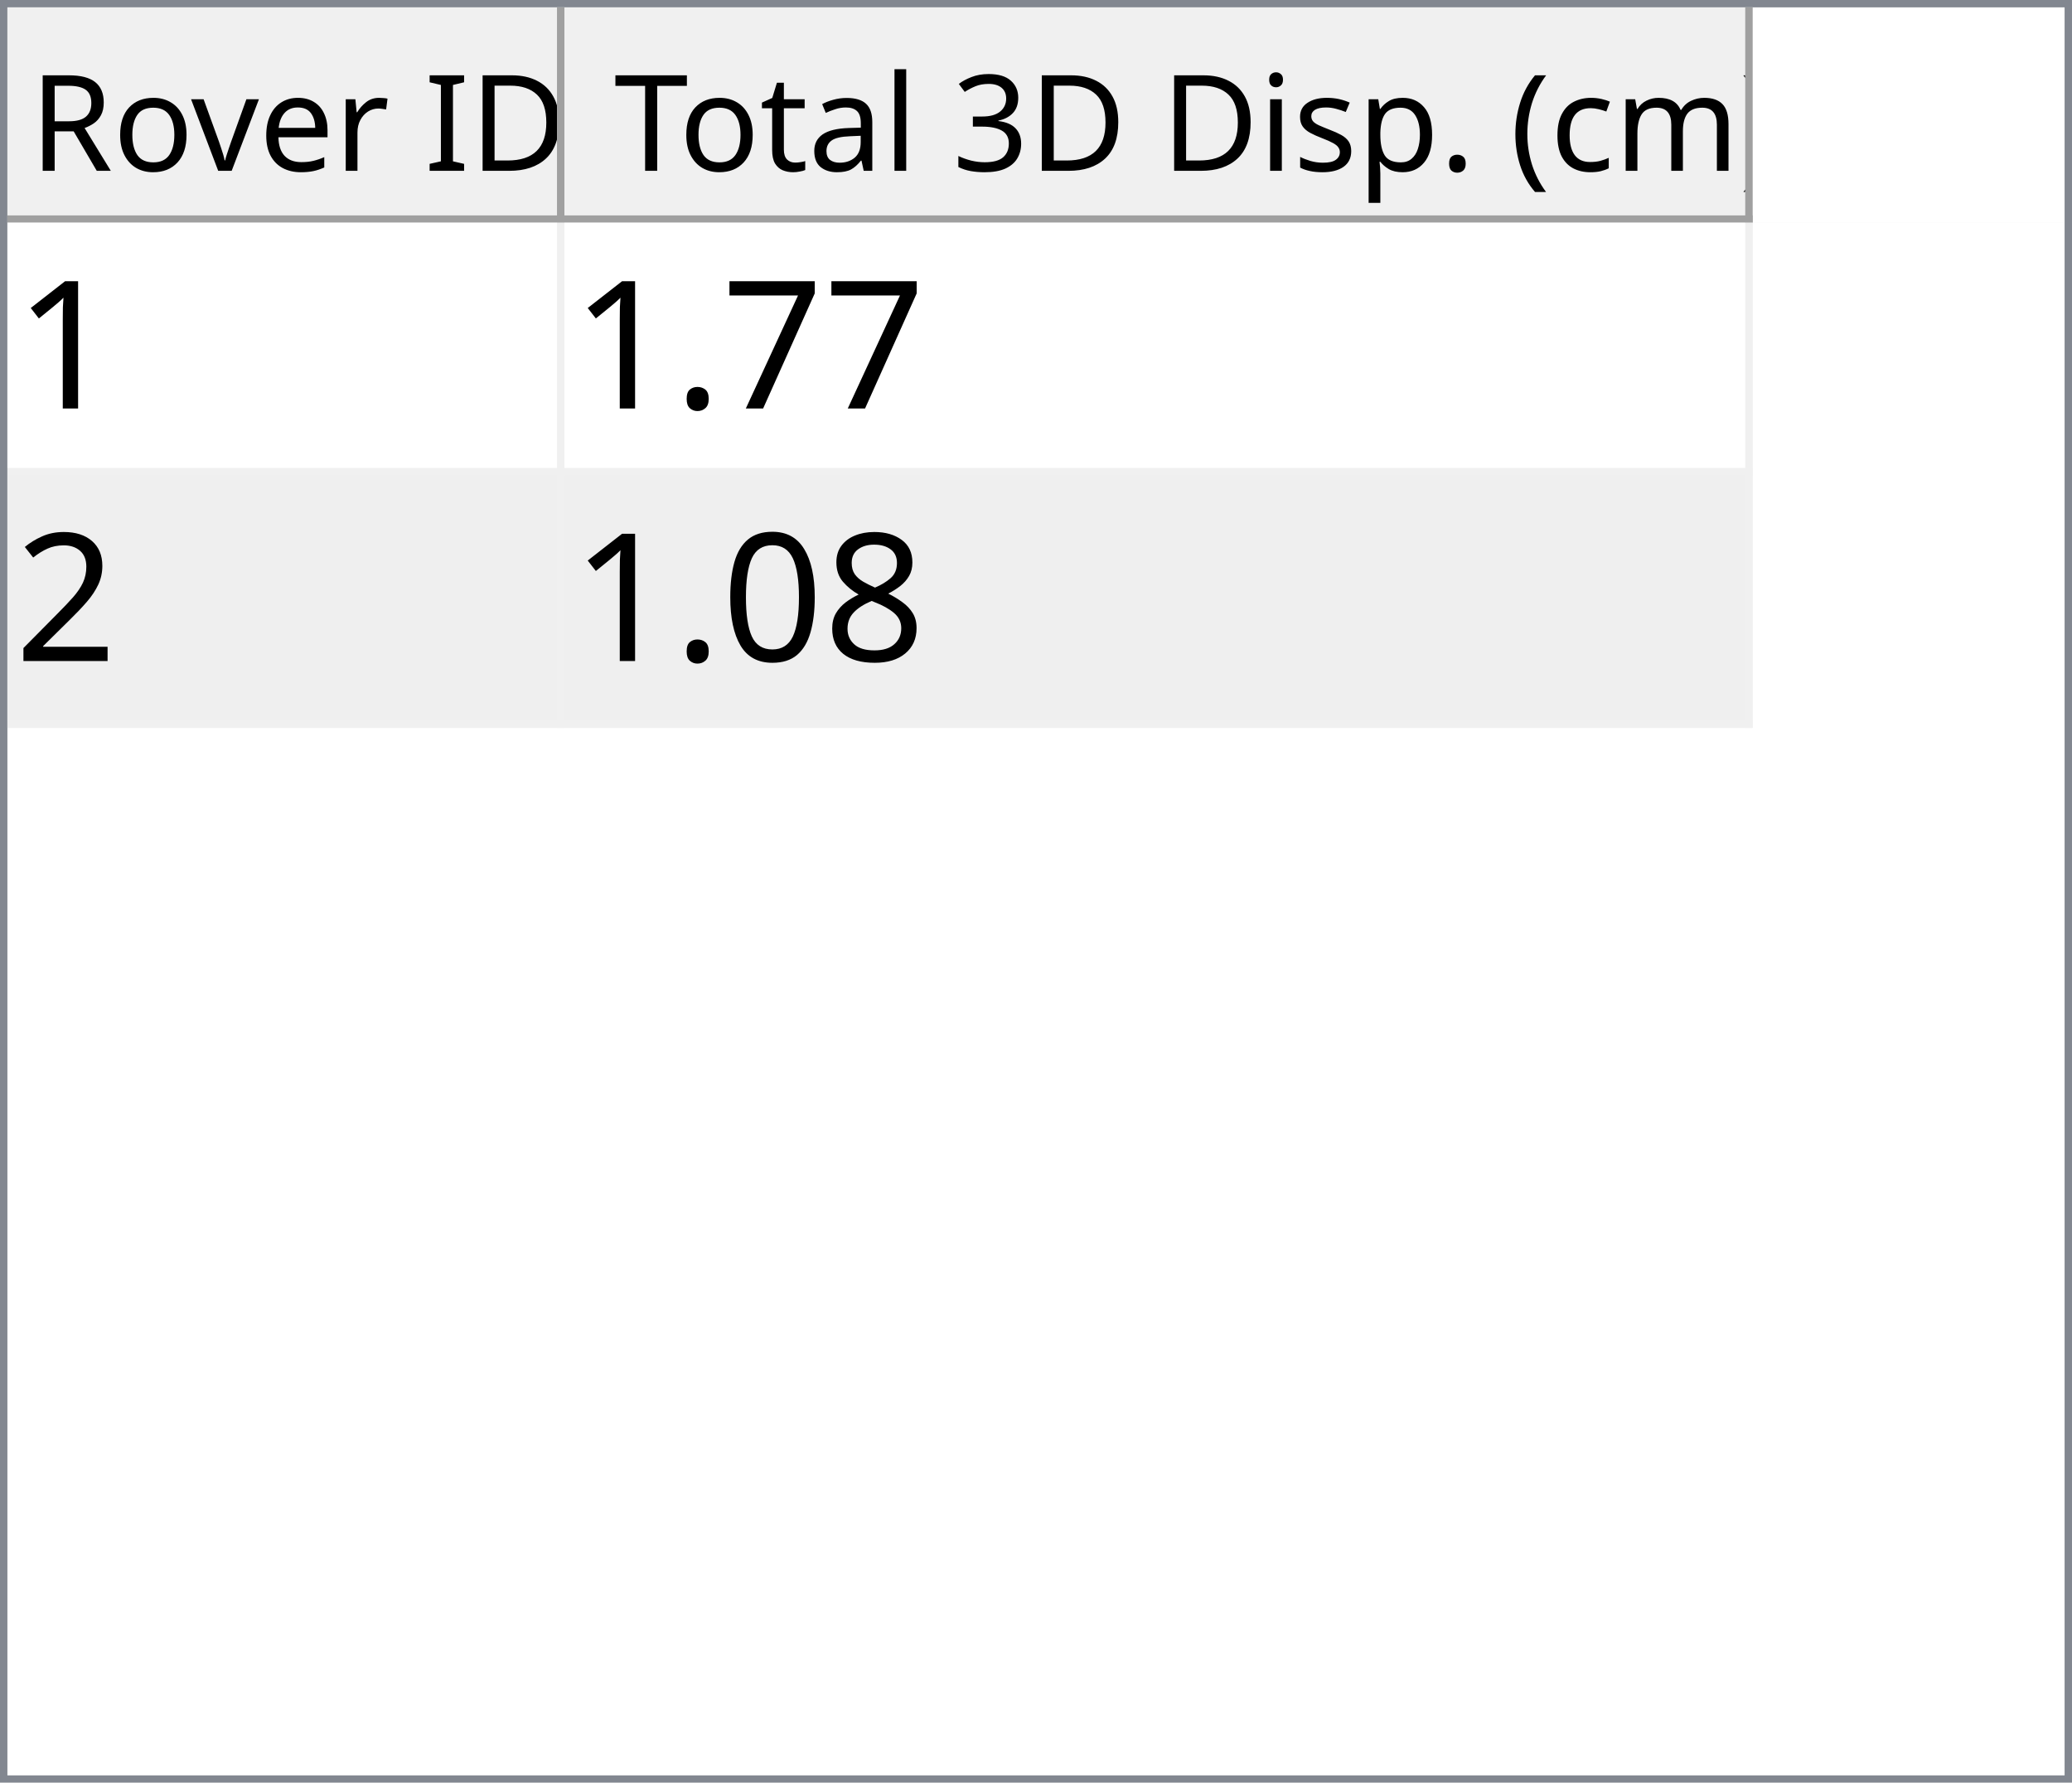
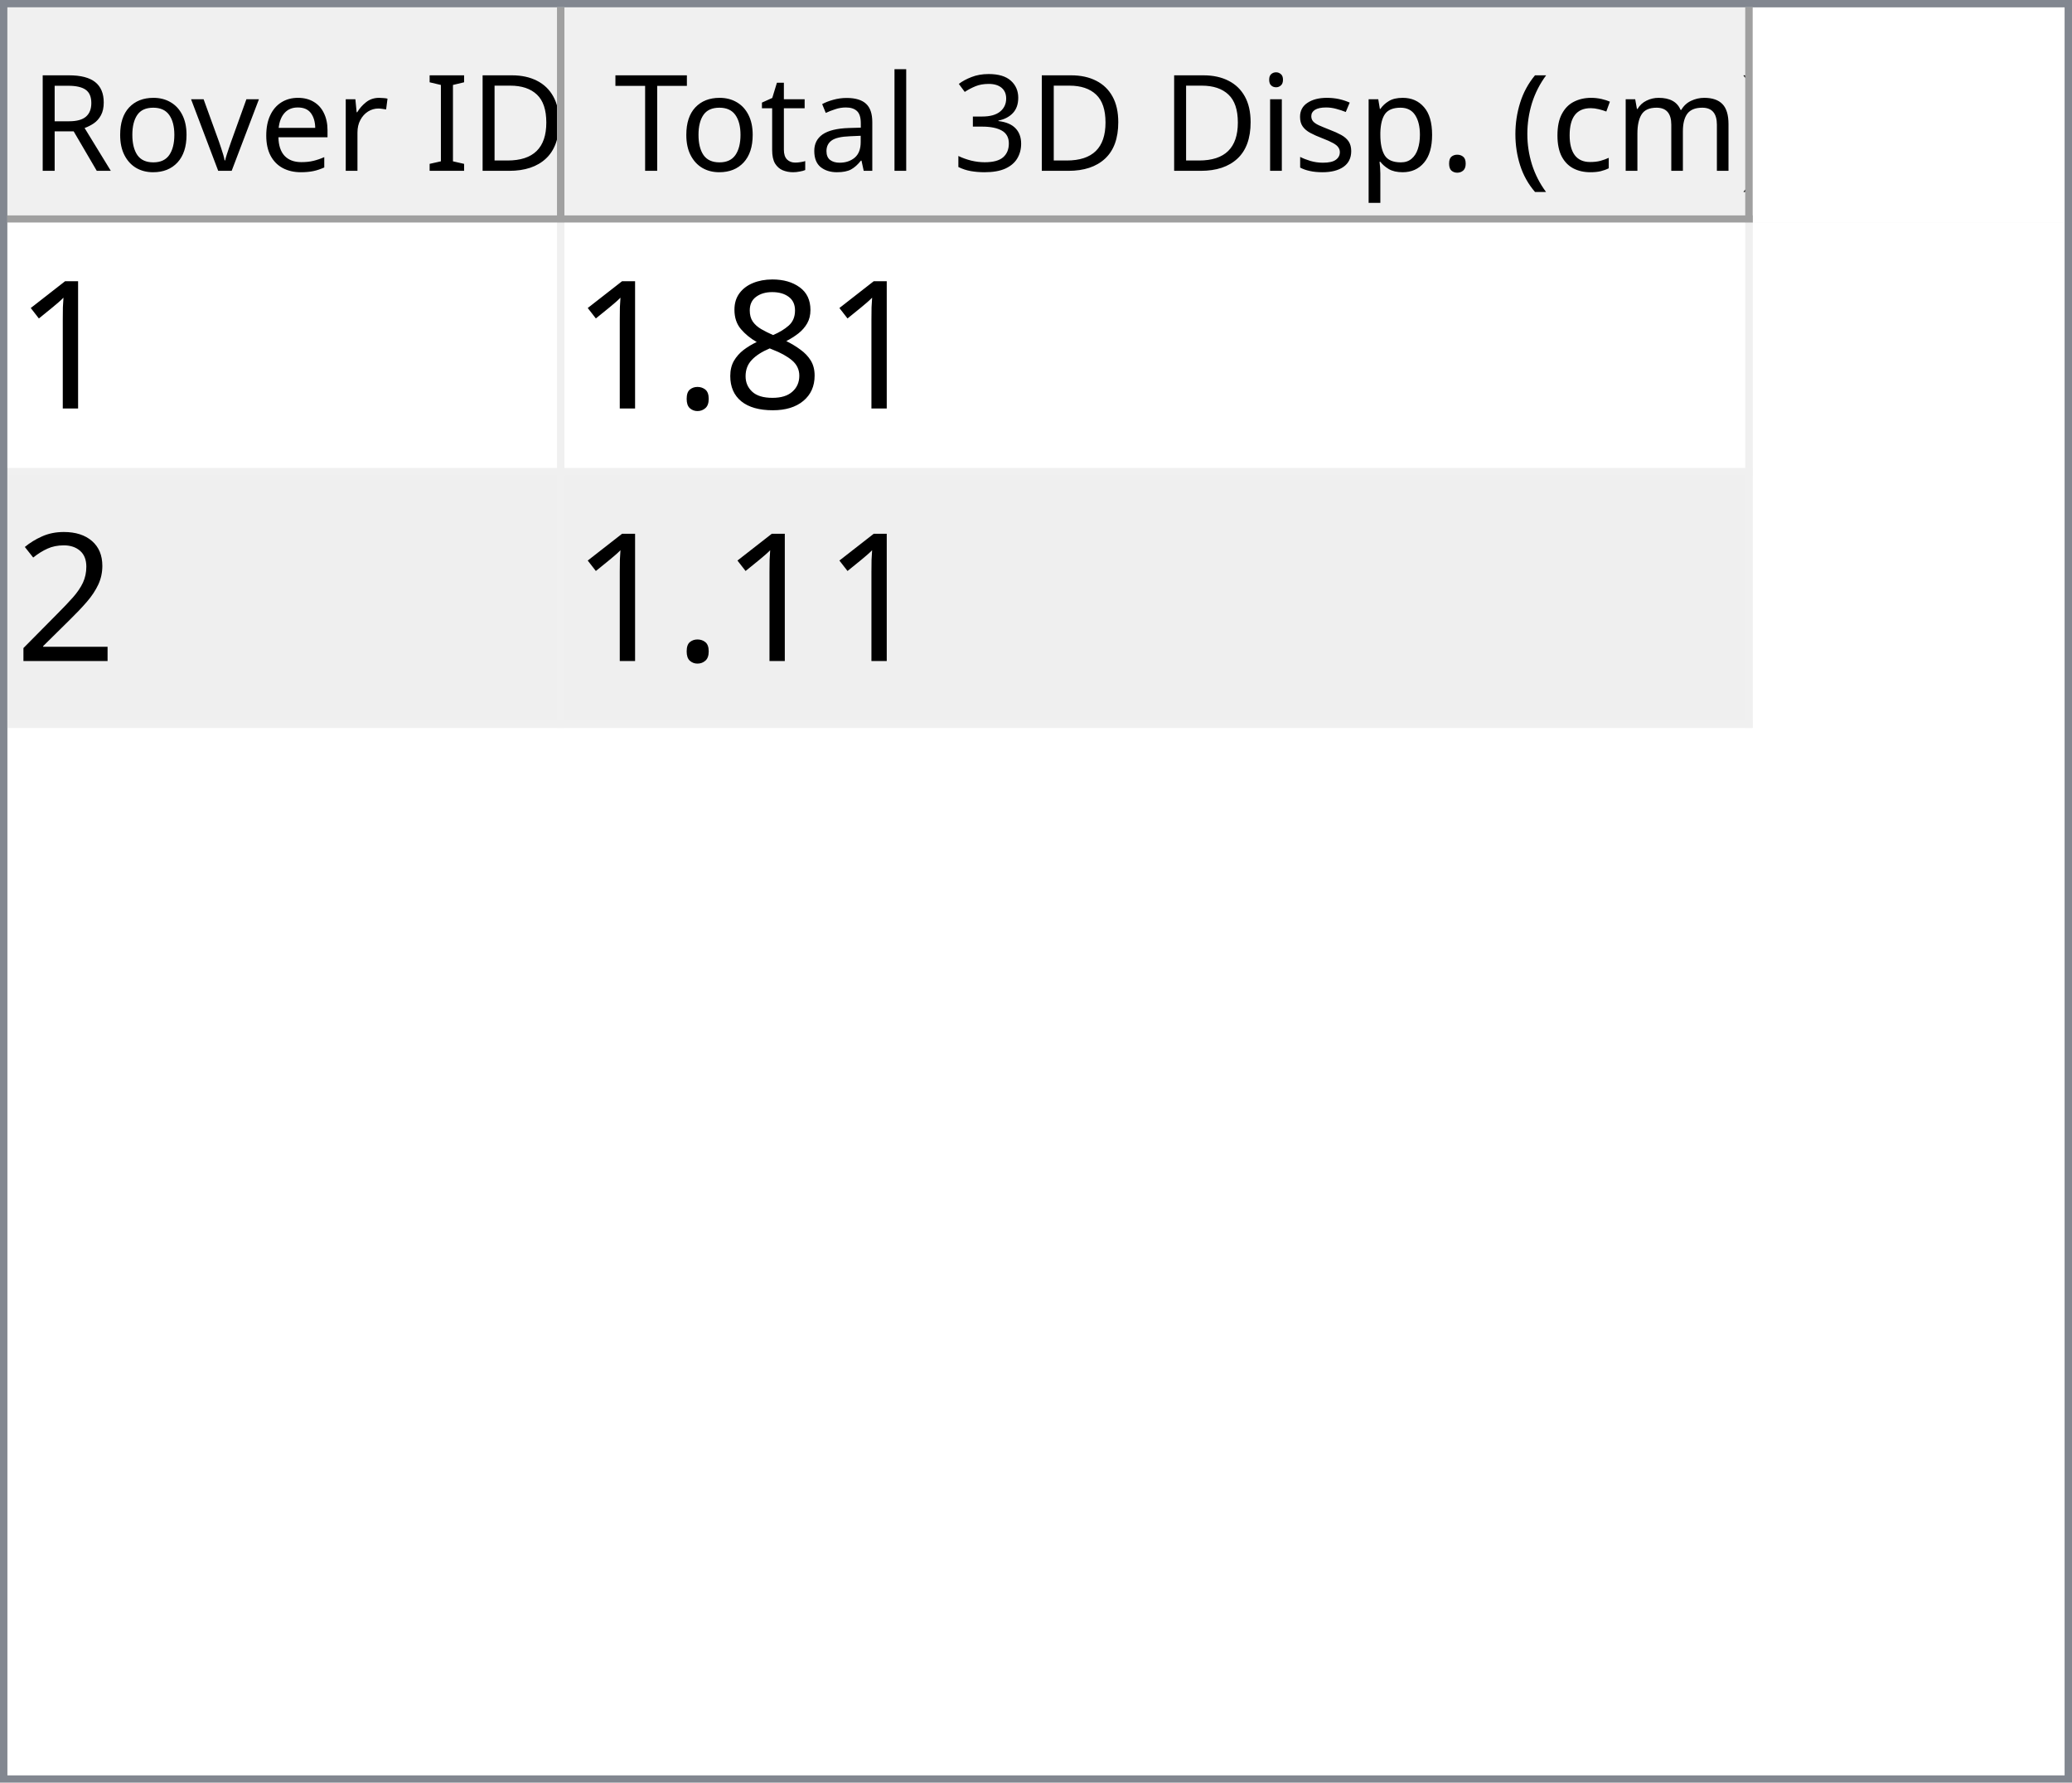
<svg xmlns="http://www.w3.org/2000/svg" style="fill-opacity:1; color-rendering:auto; color-interpolation:auto; text-rendering:auto; stroke:black; stroke-linecap:square; stroke-miterlimit:10; shape-rendering:auto; stroke-opacity:1; fill:black; stroke-dasharray:none; font-weight:normal; stroke-width:1; font-family:'Dialog'; font-style:normal; stroke-linejoin:miter; font-size:12px; stroke-dashoffset:0; image-rendering:auto;" width="279" height="240">
  <defs id="genericDefs" />
  <g>
    <defs id="defs1">
      <clipPath clipPathUnits="userSpaceOnUse" id="clipPath1">
        <path d="M0 0 L279 0 L279 240 L0 240 L0 0 Z" />
      </clipPath>
      <clipPath clipPathUnits="userSpaceOnUse" id="clipPath2">
        <path d="M0 0 L0 240 L279 240 L279 0 Z" />
      </clipPath>
      <clipPath clipPathUnits="userSpaceOnUse" id="clipPath3">
        <path d="M0 0 L0 29 L277 29 L277 0 Z" />
      </clipPath>
      <clipPath clipPathUnits="userSpaceOnUse" id="clipPath4">
        <path d="M0 0 L0 29 L75 29 L75 0 Z" />
      </clipPath>
      <clipPath clipPathUnits="userSpaceOnUse" id="clipPath5">
        <path d="M1 1 L1 28 L74 28 L74 1 Z" />
      </clipPath>
      <clipPath clipPathUnits="userSpaceOnUse" id="clipPath6">
        <path d="M0 0 L0 27 L73 27 L73 0 Z" />
      </clipPath>
      <clipPath clipPathUnits="userSpaceOnUse" id="clipPath7">
        <path d="M-0.5 -0.5 L-0.5 28.5 L74.5 28.5 L74.5 -0.5 Z" />
      </clipPath>
      <clipPath clipPathUnits="userSpaceOnUse" id="clipPath8">
        <path d="M0 0 L0 29 L160 29 L160 0 Z" />
      </clipPath>
      <clipPath clipPathUnits="userSpaceOnUse" id="clipPath9">
        <path d="M1 1 L1 28 L159 28 L159 1 Z" />
      </clipPath>
      <clipPath clipPathUnits="userSpaceOnUse" id="clipPath10">
        <path d="M0 0 L0 27 L158 27 L158 0 Z" />
      </clipPath>
      <clipPath clipPathUnits="userSpaceOnUse" id="clipPath11">
        <path d="M-0.5 -0.5 L-0.5 28.5 L159.5 28.5 L159.5 -0.5 Z" />
      </clipPath>
      <clipPath clipPathUnits="userSpaceOnUse" id="clipPath12">
        <path d="M0 0 L0 209 L277 209 L277 0 Z" />
      </clipPath>
      <clipPath clipPathUnits="userSpaceOnUse" id="clipPath13">
        <path d="M0 0 L0 68 L235 68 L235 0 Z" />
      </clipPath>
      <clipPath clipPathUnits="userSpaceOnUse" id="clipPath14">
        <path d="M-0.5 -0.5 L-0.5 67.5 L234.5 67.5 L234.5 -0.5 Z" />
      </clipPath>
      <clipPath clipPathUnits="userSpaceOnUse" id="clipPath15">
        <path d="M0 0 L0 33 L74 33 L74 0 Z" />
      </clipPath>
      <clipPath clipPathUnits="userSpaceOnUse" id="clipPath16">
        <path d="M0 0 L0 33 L159 33 L159 0 Z" />
      </clipPath>
      <font horiz-adv-x="64.551" id="font1">
        <font-face ascent="107.91" descent="25.098" units-per-em="100" style="font-style:normal; font-family:Segoe UI; font-weight:normal;" />
        <missing-glyph horiz-adv-x="64.551" d="M8.109 0 L8.109 68.266 L56.453 68.266 L56.453 0 L8.109 0 ZM15.328 7.234 L49.219 7.234 L49.219 61.031 L15.328 61.031 L15.328 7.234 Z" />
        <glyph unicode="D" horiz-adv-x="70.117" d="M9.188 0 L9.188 70.016 L28.516 70.016 Q65.531 70.016 65.531 35.891 Q65.531 19.672 55.25 9.836 Q44.969 0 27.734 0 L9.188 0 ZM17.391 62.594 L17.391 7.422 L27.828 7.422 Q41.609 7.422 49.273 14.797 Q56.938 22.172 56.938 35.688 Q56.938 62.594 28.328 62.594 L17.391 62.594 Z" />
        <glyph unicode="I" horiz-adv-x="26.611" d="M17.391 0 L9.188 0 L9.188 70.016 L17.391 70.016 L17.391 0 Z" />
        <glyph unicode=" " horiz-adv-x="27.393" d="" />
        <glyph unicode="r" horiz-adv-x="34.766" d="M34.188 41.891 Q32.078 43.5 28.125 43.5 Q23 43.5 19.555 38.672 Q16.109 33.844 16.109 25.484 L16.109 0 L8.109 0 L8.109 50 L16.109 50 L16.109 39.703 L16.312 39.703 Q18.016 44.969 21.531 47.922 Q25.047 50.875 29.391 50.875 Q32.516 50.875 34.188 50.203 L34.188 41.891 Z" />
        <glyph unicode="e" horiz-adv-x="52.295" d="M48.297 23 L12.984 23 Q13.188 14.656 17.484 10.109 Q21.781 5.562 29.297 5.562 Q37.75 5.562 44.828 11.141 L44.828 3.609 Q38.234 -1.172 27.391 -1.172 Q16.797 -1.172 10.742 5.641 Q4.688 12.453 4.688 24.812 Q4.688 36.469 11.305 43.82 Q17.922 51.172 27.734 51.172 Q37.547 51.172 42.922 44.828 Q48.297 38.484 48.297 27.203 L48.297 23 ZM40.094 29.781 Q40.047 36.719 36.75 40.578 Q33.453 44.438 27.594 44.438 Q21.922 44.438 17.969 40.383 Q14.016 36.328 13.094 29.781 L40.094 29.781 Z" />
        <glyph unicode="v" horiz-adv-x="47.9" d="M47.406 50 L27.484 0 L19.625 0 L0.688 50 L9.469 50 L22.172 13.672 Q23.578 9.672 23.922 6.688 L24.125 6.688 Q24.609 10.453 25.688 13.484 L38.969 50 L47.406 50 Z" />
        <glyph unicode="o" horiz-adv-x="58.594" d="M29 -1.172 Q17.922 -1.172 11.305 5.836 Q4.688 12.844 4.688 24.422 Q4.688 37.016 11.57 44.094 Q18.453 51.172 30.172 51.172 Q41.359 51.172 47.633 44.289 Q53.906 37.406 53.906 25.203 Q53.906 13.234 47.141 6.031 Q40.375 -1.172 29 -1.172 ZM29.594 44.438 Q21.875 44.438 17.383 39.188 Q12.891 33.938 12.891 24.703 Q12.891 15.828 17.43 10.695 Q21.969 5.562 29.594 5.562 Q37.359 5.562 41.531 10.594 Q45.703 15.625 45.703 24.906 Q45.703 34.281 41.531 39.359 Q37.359 44.438 29.594 44.438 Z" />
        <glyph unicode="R" horiz-adv-x="59.814" d="M59.375 0 L49.609 0 L37.891 19.625 Q36.281 22.359 34.766 24.289 Q33.25 26.219 31.664 27.438 Q30.078 28.656 28.25 29.219 Q26.422 29.781 24.125 29.781 L17.391 29.781 L17.391 0 L9.188 0 L9.188 70.016 L30.078 70.016 Q34.672 70.016 38.555 68.867 Q42.438 67.719 45.289 65.375 Q48.141 63.031 49.758 59.547 Q51.375 56.062 51.375 51.375 Q51.375 47.703 50.273 44.656 Q49.172 41.609 47.148 39.211 Q45.125 36.812 42.266 35.133 Q39.406 33.453 35.844 32.516 L35.844 32.328 Q37.594 31.547 38.891 30.547 Q40.188 29.547 41.359 28.18 Q42.531 26.812 43.68 25.078 Q44.828 23.344 46.234 21.047 L59.375 0 ZM17.391 62.594 L17.391 37.203 L28.516 37.203 Q31.594 37.203 34.203 38.133 Q36.812 39.062 38.719 40.797 Q40.625 42.531 41.703 45.047 Q42.781 47.562 42.781 50.688 Q42.781 56.297 39.141 59.445 Q35.5 62.594 28.609 62.594 L17.391 62.594 Z" />
        <glyph unicode=")" horiz-adv-x="30.176" d="M8.297 -15.922 L1.172 -15.922 Q16.406 2.344 16.406 26.812 Q16.406 51.469 1.078 70.016 L8.297 70.016 Q23.531 52.156 23.531 26.703 Q23.531 1.375 8.297 -15.922 Z" />
        <glyph unicode="m" horiz-adv-x="86.133" d="M79.109 0 L71.094 0 L71.094 28.719 Q71.094 37.016 68.531 40.727 Q65.969 44.438 59.906 44.438 Q54.781 44.438 51.195 39.75 Q47.609 35.062 47.609 28.516 L47.609 0 L39.594 0 L39.594 29.688 Q39.594 44.438 28.219 44.438 Q22.953 44.438 19.531 40.016 Q16.109 35.594 16.109 28.516 L16.109 0 L8.109 0 L8.109 50 L16.109 50 L16.109 42.094 L16.312 42.094 Q21.625 51.172 31.844 51.172 Q36.969 51.172 40.773 48.312 Q44.578 45.453 46 40.828 Q51.562 51.172 62.594 51.172 Q79.109 51.172 79.109 30.812 L79.109 0 Z" />
        <glyph unicode="c" horiz-adv-x="46.191" d="M42.188 2.297 Q36.422 -1.172 28.516 -1.172 Q17.828 -1.172 11.258 5.789 Q4.688 12.75 4.688 23.828 Q4.688 36.188 11.766 43.68 Q18.844 51.172 30.672 51.172 Q37.25 51.172 42.281 48.734 L42.281 40.531 Q36.719 44.438 30.375 44.438 Q22.703 44.438 17.797 38.945 Q12.891 33.453 12.891 24.516 Q12.891 15.719 17.508 10.641 Q22.125 5.562 29.891 5.562 Q36.422 5.562 42.188 9.906 L42.188 2.297 Z" />
        <glyph unicode="(" horiz-adv-x="30.176" d="M29.109 -15.922 L21.969 -15.922 Q6.844 1.375 6.844 26.703 Q6.844 52.156 21.969 70.016 L29.203 70.016 Q13.875 51.469 13.875 26.812 Q13.875 2.344 29.109 -15.922 Z" />
        <glyph unicode="." horiz-adv-x="21.68" d="M10.891 -1.078 Q8.641 -1.078 7.055 0.539 Q5.469 2.156 5.469 4.391 Q5.469 6.641 7.055 8.273 Q8.641 9.906 10.891 9.906 Q13.188 9.906 14.797 8.273 Q16.406 6.641 16.406 4.391 Q16.406 2.156 14.797 0.539 Q13.188 -1.078 10.891 -1.078 Z" />
        <glyph unicode="p" horiz-adv-x="58.789" d="M16.312 7.234 L16.109 7.234 L16.109 -23 L8.109 -23 L8.109 50 L16.109 50 L16.109 41.219 L16.312 41.219 Q22.219 51.172 33.594 51.172 Q43.266 51.172 48.688 44.461 Q54.109 37.75 54.109 26.469 Q54.109 13.922 48 6.375 Q41.891 -1.172 31.297 -1.172 Q21.578 -1.172 16.312 7.234 ZM16.109 27.391 L16.109 20.406 Q16.109 14.203 20.141 9.883 Q24.172 5.562 30.375 5.562 Q37.641 5.562 41.773 11.133 Q45.906 16.703 45.906 26.609 Q45.906 34.969 42.047 39.703 Q38.188 44.438 31.594 44.438 Q24.609 44.438 20.359 39.578 Q16.109 34.719 16.109 27.391 Z" />
        <glyph unicode="s" horiz-adv-x="42.432" d="M5.078 1.812 L5.078 10.406 Q11.625 5.562 19.484 5.562 Q30.031 5.562 30.031 12.594 Q30.031 14.594 29.125 15.992 Q28.219 17.391 26.68 18.461 Q25.141 19.531 23.07 20.383 Q21 21.234 18.609 22.172 Q15.281 23.484 12.766 24.828 Q10.25 26.172 8.57 27.859 Q6.891 29.547 6.031 31.695 Q5.172 33.844 5.172 36.719 Q5.172 40.234 6.789 42.945 Q8.406 45.656 11.086 47.484 Q13.766 49.312 17.211 50.242 Q20.656 51.172 24.312 51.172 Q30.812 51.172 35.938 48.922 L35.938 40.828 Q30.422 44.438 23.25 44.438 Q21 44.438 19.195 43.922 Q17.391 43.406 16.094 42.477 Q14.797 41.547 14.086 40.258 Q13.375 38.969 13.375 37.406 Q13.375 35.453 14.086 34.133 Q14.797 32.812 16.164 31.789 Q17.531 30.766 19.484 29.938 Q21.438 29.109 23.922 28.125 Q27.25 26.859 29.883 25.516 Q32.516 24.172 34.375 22.484 Q36.234 20.797 37.234 18.602 Q38.234 16.406 38.234 13.375 Q38.234 9.672 36.602 6.938 Q34.969 4.203 32.234 2.398 Q29.5 0.594 25.93 -0.289 Q22.359 -1.172 18.453 -1.172 Q10.75 -1.172 5.078 1.812 Z" />
        <glyph unicode="i" horiz-adv-x="24.219" d="M12.203 62.703 Q10.062 62.703 8.547 64.164 Q7.031 65.625 7.031 67.875 Q7.031 70.125 8.547 71.609 Q10.062 73.094 12.203 73.094 Q14.406 73.094 15.945 71.609 Q17.484 70.125 17.484 67.875 Q17.484 65.719 15.945 64.211 Q14.406 62.703 12.203 62.703 ZM16.109 0 L8.109 0 L8.109 50 L16.109 50 L16.109 0 Z" />
        <glyph unicode="3" horiz-adv-x="53.906" d="M46.531 19.828 Q46.531 15.094 44.75 11.211 Q42.969 7.328 39.719 4.57 Q36.469 1.812 31.93 0.297 Q27.391 -1.219 21.922 -1.219 Q11.922 -1.219 6 2.594 L6 11.188 Q13.094 5.609 22.219 5.609 Q25.875 5.609 28.828 6.539 Q31.781 7.469 33.906 9.227 Q36.031 10.984 37.18 13.477 Q38.328 15.969 38.328 19.094 Q38.328 32.812 18.797 32.812 L12.984 32.812 L12.984 39.594 L18.5 39.594 Q35.797 39.594 35.797 52.484 Q35.797 64.406 22.609 64.406 Q15.188 64.406 8.688 59.422 L8.688 67.188 Q15.375 71.188 24.609 71.188 Q29 71.188 32.57 69.969 Q36.141 68.75 38.68 66.555 Q41.219 64.359 42.609 61.281 Q44 58.203 44 54.5 Q44 40.672 30.031 36.719 L30.031 36.531 Q33.594 36.141 36.625 34.797 Q39.656 33.453 41.852 31.305 Q44.047 29.156 45.289 26.25 Q46.531 23.344 46.531 19.828 Z" />
        <glyph unicode="l" horiz-adv-x="24.219" d="M16.109 0 L8.109 0 L8.109 74.031 L16.109 74.031 L16.109 0 Z" />
        <glyph unicode="a" horiz-adv-x="50.879" d="M43.891 0 L35.891 0 L35.891 7.812 L35.688 7.812 Q30.469 -1.172 20.312 -1.172 Q12.844 -1.172 8.617 2.781 Q4.391 6.734 4.391 13.281 Q4.391 27.297 20.906 29.594 L35.891 31.688 Q35.891 44.438 25.594 44.438 Q16.547 44.438 9.281 38.281 L9.281 46.484 Q16.656 51.172 26.266 51.172 Q43.891 51.172 43.891 32.516 L43.891 0 ZM35.891 25.297 L23.828 23.641 Q18.266 22.859 15.43 20.875 Q12.594 18.891 12.594 13.875 Q12.594 10.203 15.211 7.883 Q17.828 5.562 22.172 5.562 Q28.125 5.562 32.008 9.742 Q35.891 13.922 35.891 20.312 L35.891 25.297 Z" />
        <glyph unicode="t" horiz-adv-x="33.887" d="M31.297 0.484 Q28.469 -1.078 23.828 -1.078 Q10.688 -1.078 10.688 13.578 L10.688 43.172 L2.094 43.172 L2.094 50 L10.688 50 L10.688 62.203 L18.703 64.797 L18.703 50 L31.297 50 L31.297 43.172 L18.703 43.172 L18.703 14.984 Q18.703 9.969 20.414 7.82 Q22.125 5.672 26.078 5.672 Q29.109 5.672 31.297 7.328 L31.297 0.484 Z" />
        <glyph unicode="T" horiz-adv-x="52.393" d="M50.594 62.594 L30.375 62.594 L30.375 0 L22.172 0 L22.172 62.594 L2 62.594 L2 70.016 L50.594 70.016 L50.594 62.594 Z" />
      </font>
      <font horiz-adv-x="75.0" id="font2">
        <font-face ascent="100.537" descent="21.973" units-per-em="100" style="font-style:normal; font-family:sans-serif; font-weight:normal;" />
        <missing-glyph horiz-adv-x="75.0" d="M12.5 0 L12.5 62.5 L62.5 62.5 L62.5 0 L12.5 0 ZM14.062 1.562 L60.938 1.562 L60.938 60.938 L14.062 60.938 L14.062 1.562 Z" />
        <glyph unicode="1" horiz-adv-x="55.615" d="M37.25 0 L28.469 0 L28.469 56 Q25.297 52.984 20.141 49.953 Q14.984 46.922 10.891 45.406 L10.891 53.906 Q18.266 57.375 23.781 62.305 Q29.297 67.234 31.594 71.875 L37.25 71.875 L37.25 0 Z" />
-         <glyph unicode="7" horiz-adv-x="55.615" d="M4.734 62.203 L4.734 70.656 L51.078 70.656 L51.078 63.812 Q44.234 56.547 37.523 44.484 Q30.812 32.422 27.156 19.672 Q24.516 10.688 23.781 0 L14.75 0 Q14.891 8.453 18.062 20.414 Q21.234 32.375 27.172 43.484 Q33.109 54.594 39.797 62.203 L4.734 62.203 Z" />
+         <glyph unicode="8" horiz-adv-x="55.615" d="M17.672 38.812 Q12.203 40.828 9.57 44.539 Q6.938 48.25 6.938 53.422 Q6.938 61.234 12.555 66.555 Q18.172 71.875 27.484 71.875 Q36.859 71.875 42.578 66.43 Q48.297 60.984 48.297 53.172 Q48.297 48.188 45.68 44.508 Q43.062 40.828 37.75 38.812 Q44.344 36.672 47.781 31.883 Q51.219 27.094 51.219 20.453 Q51.219 11.281 44.727 5.031 Q38.234 -1.219 27.641 -1.219 Q17.047 -1.219 10.547 5.055 Q4.047 11.328 4.047 20.703 Q4.047 27.688 7.594 32.398 Q11.141 37.109 17.672 38.812 ZM15.922 53.719 Q15.922 48.641 19.195 45.414 Q22.469 42.188 27.688 42.188 Q32.766 42.188 36.016 45.383 Q39.266 48.578 39.266 53.219 Q39.266 58.062 35.914 61.359 Q32.562 64.656 27.594 64.656 Q22.562 64.656 19.242 61.43 Q15.922 58.203 15.922 53.719 ZM13.094 20.656 Q13.094 16.891 14.875 13.375 Q16.656 9.859 20.172 7.93 Q23.688 6 27.734 6 Q34.031 6 38.133 10.055 Q42.234 14.109 42.234 20.359 Q42.234 26.703 38.016 30.859 Q33.797 35.016 27.438 35.016 Q21.234 35.016 17.164 30.914 Q13.094 26.812 13.094 20.656 Z" />
        <glyph unicode="." horiz-adv-x="27.783" d="M9.078 0 L9.078 10.016 L19.094 10.016 L19.094 0 L9.078 0 Z" />
        <glyph unicode="2" horiz-adv-x="55.615" d="M50.344 8.453 L50.344 0 L3.031 0 Q2.938 3.172 4.047 6.109 Q5.859 10.938 9.836 15.625 Q13.812 20.312 21.344 26.469 Q33.016 36.031 37.117 41.625 Q41.219 47.219 41.219 52.203 Q41.219 57.422 37.477 61.008 Q33.734 64.594 27.734 64.594 Q21.391 64.594 17.578 60.789 Q13.766 56.984 13.719 50.25 L4.688 51.172 Q5.609 61.281 11.664 66.578 Q17.719 71.875 27.938 71.875 Q38.234 71.875 44.242 66.164 Q50.25 60.453 50.25 52 Q50.25 47.703 48.492 43.555 Q46.734 39.406 42.656 34.812 Q38.578 30.219 29.109 22.219 Q21.188 15.578 18.945 13.211 Q16.703 10.844 15.234 8.453 L50.344 8.453 Z" />
-         <glyph unicode="8" horiz-adv-x="55.615" d="M17.672 38.812 Q12.203 40.828 9.57 44.539 Q6.938 48.25 6.938 53.422 Q6.938 61.234 12.555 66.555 Q18.172 71.875 27.484 71.875 Q36.859 71.875 42.578 66.43 Q48.297 60.984 48.297 53.172 Q48.297 48.188 45.68 44.508 Q43.062 40.828 37.75 38.812 Q44.344 36.672 47.781 31.883 Q51.219 27.094 51.219 20.453 Q51.219 11.281 44.727 5.031 Q38.234 -1.219 27.641 -1.219 Q17.047 -1.219 10.547 5.055 Q4.047 11.328 4.047 20.703 Q4.047 27.688 7.594 32.398 Q11.141 37.109 17.672 38.812 ZM15.922 53.719 Q15.922 48.641 19.195 45.414 Q22.469 42.188 27.688 42.188 Q32.766 42.188 36.016 45.383 Q39.266 48.578 39.266 53.219 Q39.266 58.062 35.914 61.359 Q32.562 64.656 27.594 64.656 Q22.562 64.656 19.242 61.43 Q15.922 58.203 15.922 53.719 ZM13.094 20.656 Q13.094 16.891 14.875 13.375 Q16.656 9.859 20.172 7.93 Q23.688 6 27.734 6 Q34.031 6 38.133 10.055 Q42.234 14.109 42.234 20.359 Q42.234 26.703 38.016 30.859 Q33.797 35.016 27.438 35.016 Q21.234 35.016 17.164 30.914 Q13.094 26.812 13.094 20.656 Z" />
-         <glyph unicode="0" horiz-adv-x="55.615" d="M4.156 35.297 Q4.156 48 6.766 55.742 Q9.375 63.484 14.523 67.68 Q19.672 71.875 27.484 71.875 Q33.25 71.875 37.594 69.555 Q41.938 67.234 44.773 62.867 Q47.609 58.5 49.219 52.227 Q50.828 45.953 50.828 35.297 Q50.828 22.703 48.242 14.969 Q45.656 7.234 40.508 3.008 Q35.359 -1.219 27.484 -1.219 Q17.141 -1.219 11.234 6.203 Q4.156 15.141 4.156 35.297 ZM13.188 35.297 Q13.188 17.672 17.312 11.836 Q21.438 6 27.484 6 Q33.547 6 37.672 11.859 Q41.797 17.719 41.797 35.297 Q41.797 52.984 37.672 58.789 Q33.547 64.594 27.391 64.594 Q21.344 64.594 17.719 59.469 Q13.188 52.938 13.188 35.297 Z" />
      </font>
    </defs>
    <g style="fill:white; stroke:white;">
      <rect x="0" y="0" width="279" style="clip-path:url(#clipPath1); stroke:none;" height="240" />
    </g>
    <g style="fill:white; text-rendering:optimizeSpeed; color-rendering:optimizeSpeed; image-rendering:optimizeSpeed; shape-rendering:crispEdges; stroke:white; color-interpolation:sRGB;">
      <rect x="0" width="279" height="240" y="0" style="stroke:none;" />
      <path style="stroke:none;" d="M0 240 L279 240 L279 0 L0 0 Z" />
    </g>
    <g style="fill:rgb(240,240,240); font-size:18px; font-family:'Segoe UI'; stroke:rgb(240,240,240);">
      <rect x="0" y="0" width="279" style="clip-path:url(#clipPath2); stroke:none;" height="240" />
    </g>
    <g style="fill:rgb(130,135,144); font-size:18px; font-family:'Segoe UI'; stroke:rgb(130,135,144);">
      <path d="M0 0 L279 0 L279 240 L0 240 L0 0 ZM1 1 L278 1 L278 239 L1 239 L1 1 Z" style="fill-rule:evenodd; clip-path:url(#clipPath2); stroke:none;" />
    </g>
    <g style="fill:white; font-size:18px; font-family:'Segoe UI'; stroke:white;" transform="translate(1,1)">
      <rect x="0" y="0" width="277" style="clip-path:url(#clipPath3); stroke:none;" height="29" />
    </g>
    <g style="fill:rgb(240,240,240); font-size:18px; font-family:'Segoe UI'; stroke:rgb(240,240,240);" transform="translate(1,1)">
      <rect x="0" y="0" width="75" style="clip-path:url(#clipPath4); stroke:none;" height="29" />
    </g>
    <g style="font-family:'Segoe UI'; font-size:18px;" transform="translate(2,2)">
      <text x="2" xml:space="preserve" y="21" style="clip-path:url(#clipPath6); stroke:none;">Rover ID</text>
    </g>
    <g transform="translate(1.5,1.5)" style="fill:rgb(160,160,160); font-size:18px; font-family:'Segoe UI'; stroke:rgb(160,160,160); stroke-linejoin:bevel;">
      <line x1="74" x2="74" y1="0" style="fill:none; clip-path:url(#clipPath7);" y2="28" />
    </g>
    <g transform="matrix(1,0,0,1,1,1) translate(0.5,0.5)" style="fill:rgb(160,160,160); font-size:18px; font-family:'Segoe UI'; stroke:rgb(160,160,160); stroke-linejoin:bevel;">
      <line x1="0" x2="74" y1="28" style="fill:none; clip-path:url(#clipPath7);" y2="28" />
    </g>
    <g style="fill:rgb(240,240,240); font-size:18px; font-family:'Segoe UI'; stroke:rgb(240,240,240);" transform="translate(76,1)">
      <rect x="0" y="0" width="160" style="clip-path:url(#clipPath8); stroke:none;" height="29" />
    </g>
    <g style="font-family:'Segoe UI'; font-size:18px;" transform="translate(77,2)">
      <text x="1" xml:space="preserve" y="21" style="clip-path:url(#clipPath10); stroke:none;"> Total 3D Disp. (cm)</text>
    </g>
    <g transform="translate(76.5,1.5)" style="fill:rgb(160,160,160); font-size:18px; font-family:'Segoe UI'; stroke:rgb(160,160,160); stroke-linejoin:bevel;">
      <line x1="159" x2="159" y1="0" style="fill:none; clip-path:url(#clipPath11);" y2="28" />
    </g>
    <g transform="matrix(1,0,0,1,76,1) translate(0.5,0.5)" style="fill:rgb(160,160,160); font-size:18px; font-family:'Segoe UI'; stroke:rgb(160,160,160); stroke-linejoin:bevel;">
      <line x1="0" x2="159" y1="28" style="fill:none; clip-path:url(#clipPath11);" y2="28" />
    </g>
    <g style="fill:white; font-size:18px; font-family:'Segoe UI'; stroke:white;" transform="translate(1,30)">
      <rect x="0" y="0" width="277" style="clip-path:url(#clipPath12); stroke:none;" height="209" />
    </g>
    <g style="fill:rgb(240,240,240); font-size:24px; font-family:sans-serif; stroke:rgb(240,240,240);" transform="translate(1,30)">
      <rect x="0" y="0" width="235" style="clip-path:url(#clipPath13); stroke:none;" height="68" />
      <line transform="translate(0.5,0.5)" x1="0" x2="234" y1="33" style="clip-path:url(#clipPath14); fill:none; stroke-linejoin:bevel;" y2="33" />
    </g>
    <g transform="matrix(1,0,0,1,1,30) translate(0.5,0.5)" style="fill:rgb(240,240,240); font-size:24px; font-family:sans-serif; stroke:rgb(240,240,240); stroke-linejoin:bevel;">
      <line x1="0" x2="234" y1="67" style="fill:none; clip-path:url(#clipPath14);" y2="67" />
    </g>
    <g transform="matrix(1,0,0,1,1,30) translate(0.5,0.5)" style="fill:rgb(240,240,240); font-size:24px; font-family:sans-serif; stroke:rgb(240,240,240); stroke-linejoin:bevel;">
      <line x1="74" x2="74" y1="0" style="fill:none; clip-path:url(#clipPath14);" y2="67" />
    </g>
    <g transform="matrix(1,0,0,1,1,30) translate(0.5,0.5)" style="fill:rgb(240,240,240); font-size:24px; font-family:sans-serif; stroke:rgb(240,240,240); stroke-linejoin:bevel;">
      <line x1="234" x2="234" y1="0" style="fill:none; clip-path:url(#clipPath14);" y2="67" />
    </g>
    <g style="fill:white; font-size:24px; font-family:sans-serif; stroke:white;" transform="matrix(1,0,0,1,1,30)">
      <rect x="0" y="0" width="74" style="clip-path:url(#clipPath15); stroke:none;" height="33" />
      <text x="1" y="25" style="fill:black; clip-path:url(#clipPath15); stroke:none;" xml:space="preserve">1</text>
    </g>
    <g style="fill:white; font-size:24px; font-family:sans-serif; stroke:white;" transform="matrix(1,0,0,1,1,30) translate(75,0)">
      <rect x="0" y="0" width="159" style="clip-path:url(#clipPath16); stroke:none;" height="33" />
-       <text x="1" y="25" style="fill:black; clip-path:url(#clipPath16); stroke:none;" xml:space="preserve">1.77</text>
+       <text x="1" y="25" style="fill:black; clip-path:url(#clipPath16); stroke:none;" xml:space="preserve">1.81</text>
    </g>
    <g style="fill:rgb(239,239,239); font-size:24px; font-family:sans-serif; stroke:rgb(239,239,239);" transform="matrix(1,0,0,1,1,30) translate(0,34)">
      <rect x="0" y="0" width="74" style="clip-path:url(#clipPath15); stroke:none;" height="33" />
      <text x="1" y="25" style="fill:black; clip-path:url(#clipPath15); stroke:none;" xml:space="preserve">2</text>
    </g>
    <g style="fill:rgb(239,239,239); font-size:24px; font-family:sans-serif; stroke:rgb(239,239,239);" transform="matrix(1,0,0,1,1,30) translate(75,34)">
      <rect x="0" y="0" width="159" style="clip-path:url(#clipPath16); stroke:none;" height="33" />
-       <text x="1" y="25" style="fill:black; clip-path:url(#clipPath16); stroke:none;" xml:space="preserve">1.08</text>
+       <text x="1" y="25" style="fill:black; clip-path:url(#clipPath16); stroke:none;" xml:space="preserve">1.11</text>
    </g>
  </g>
</svg>
